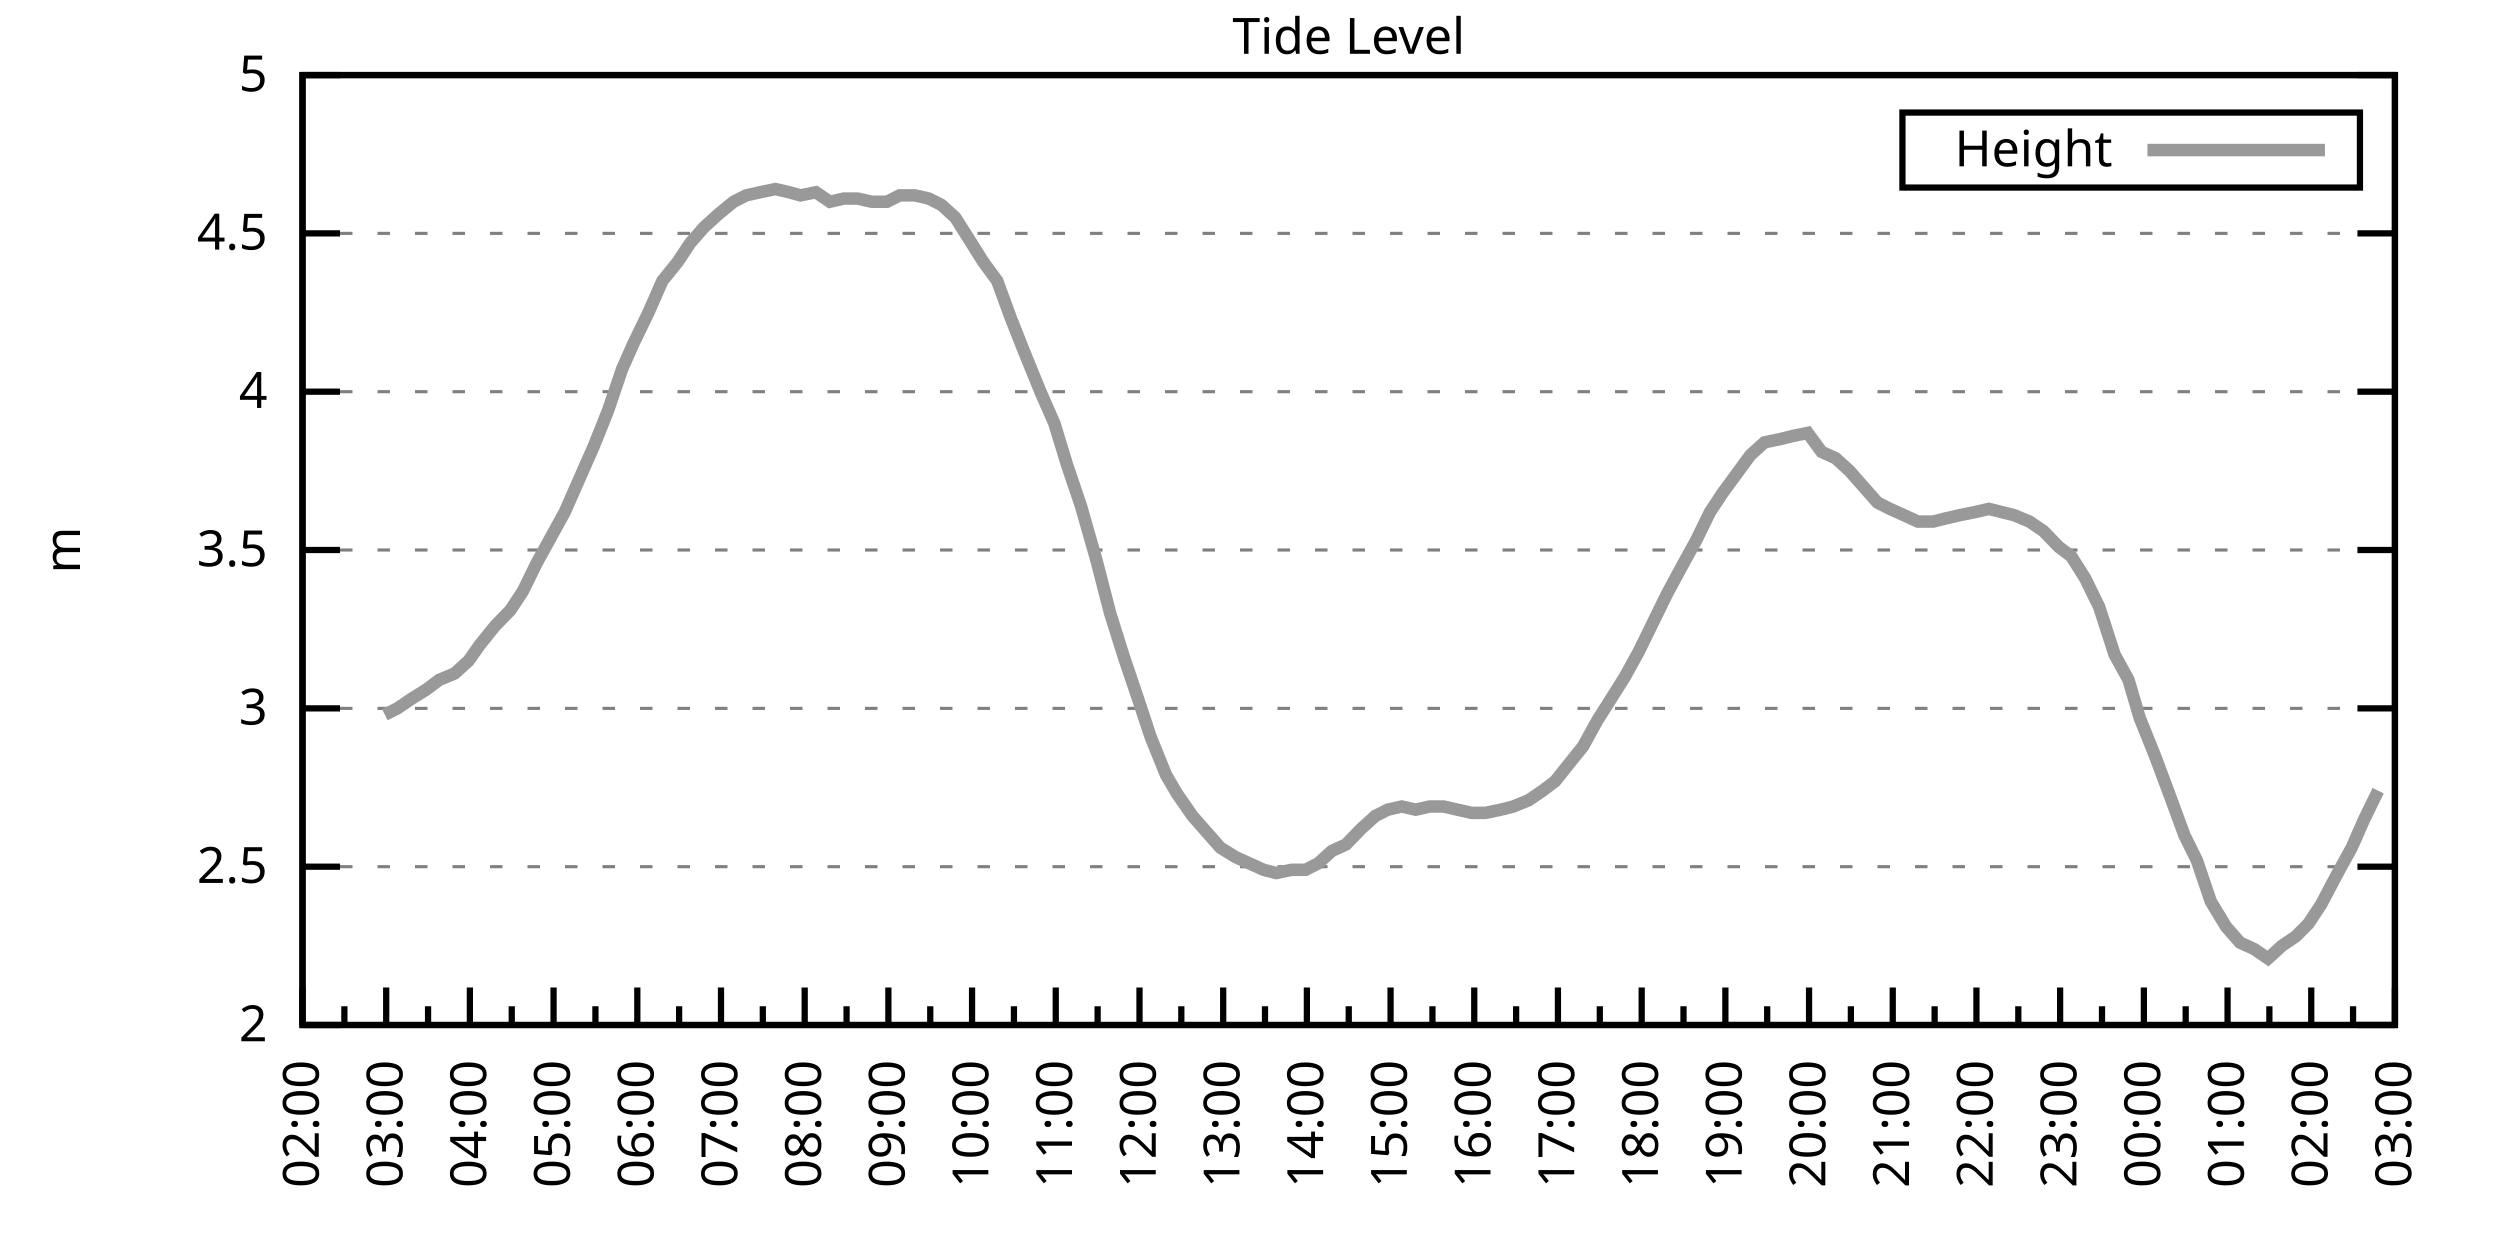
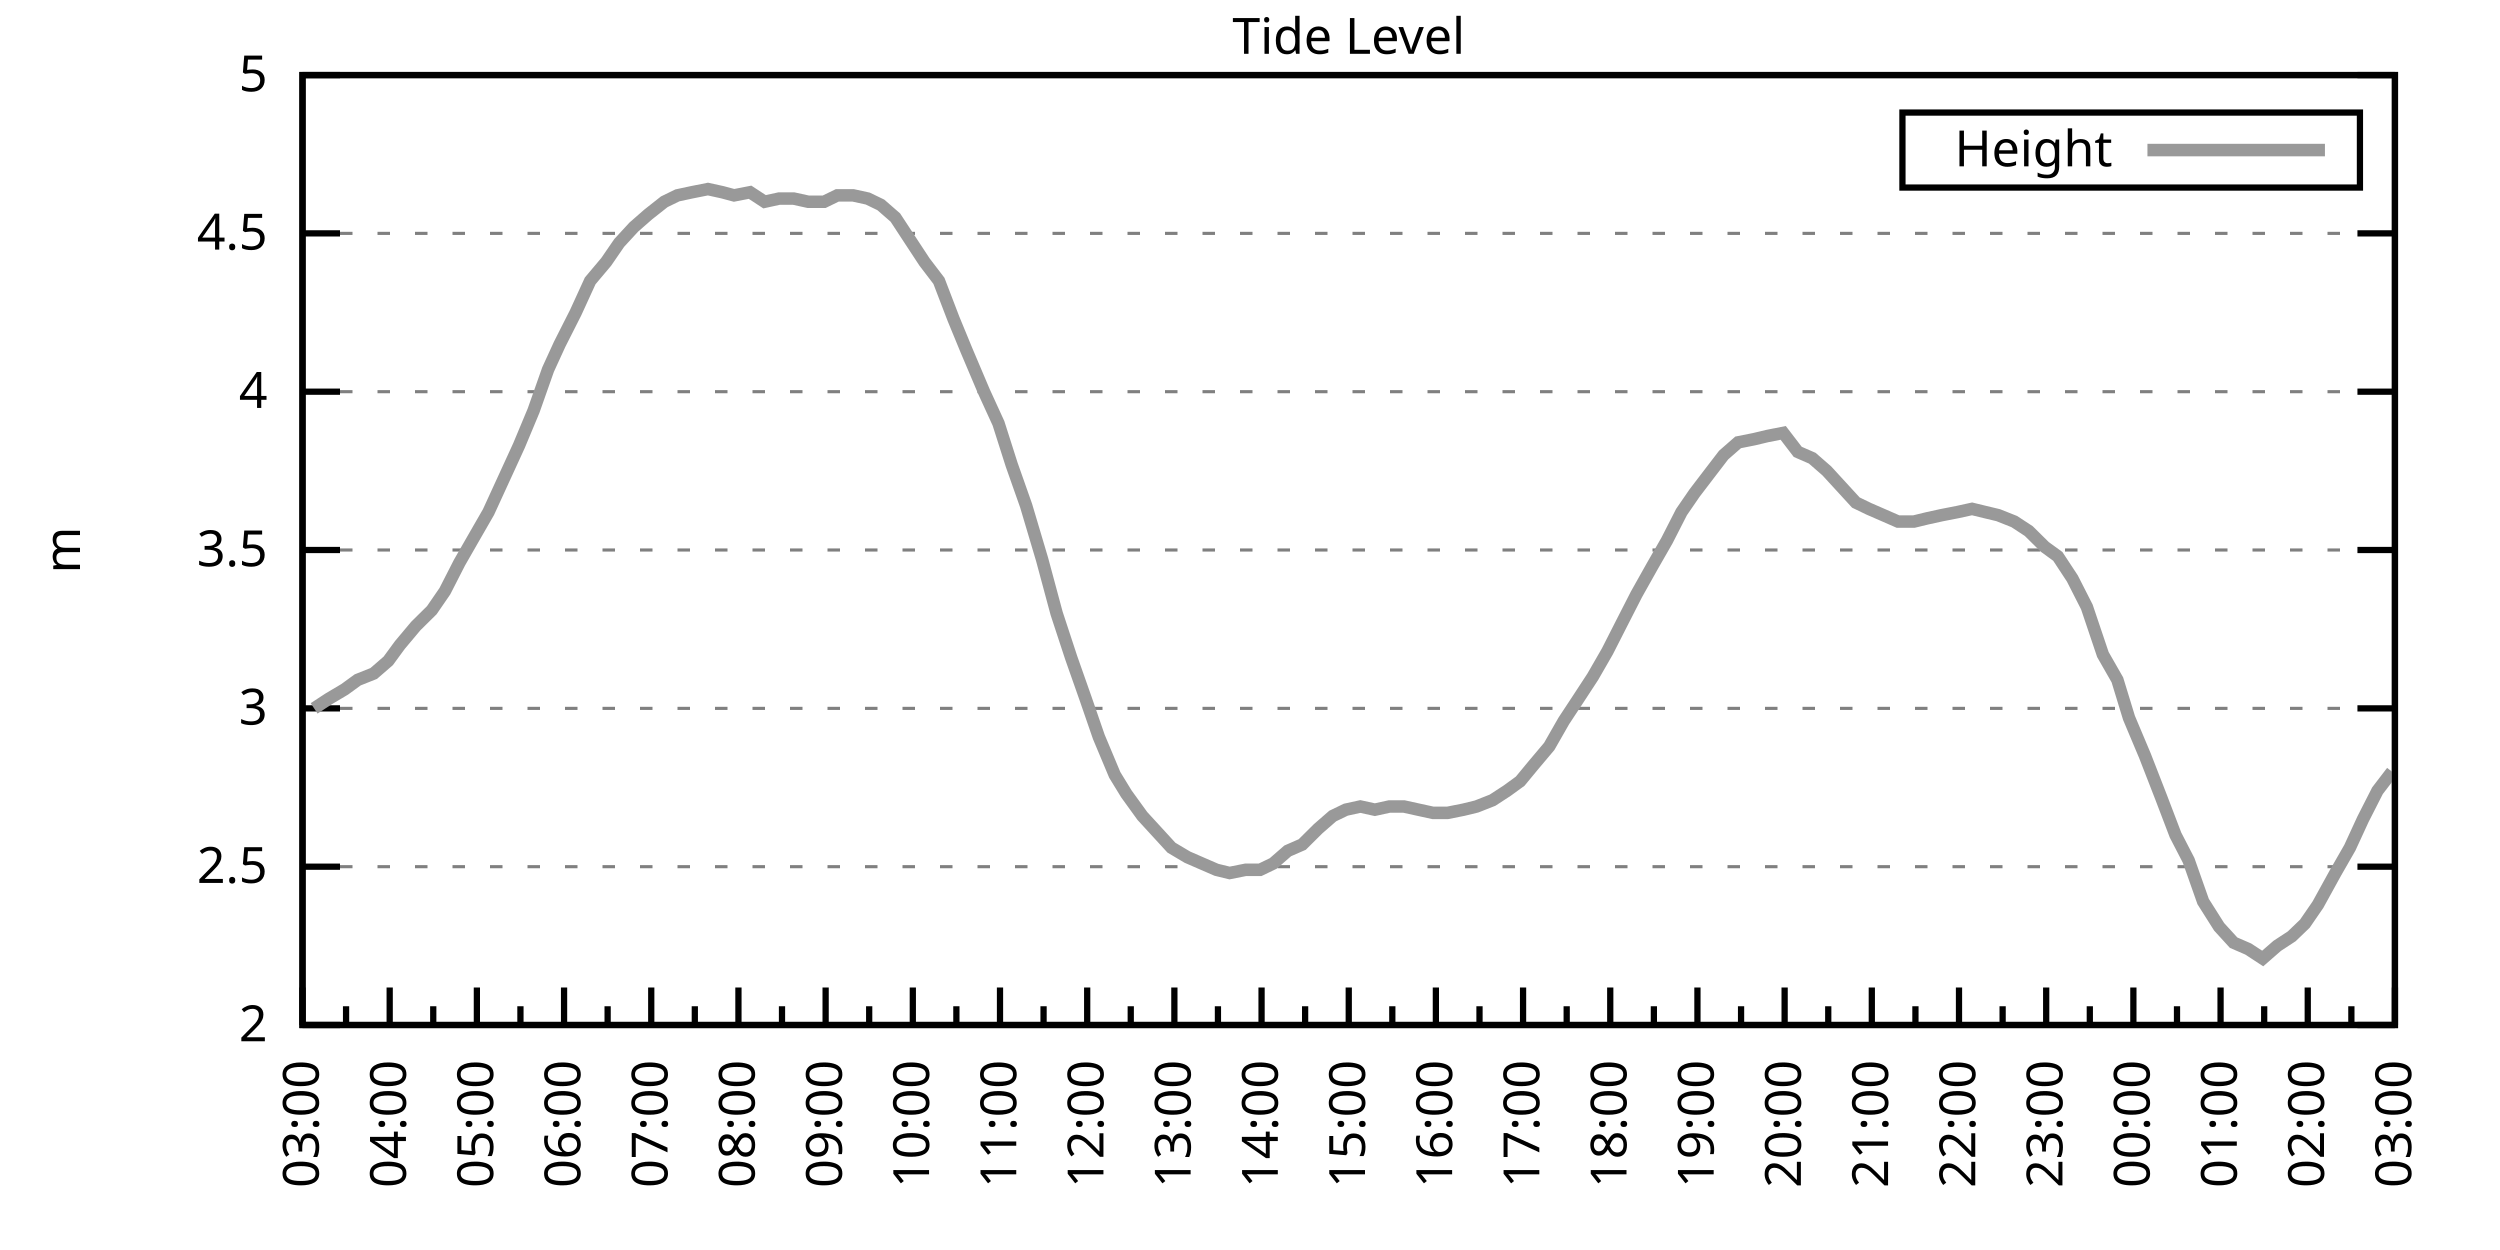
<svg xmlns="http://www.w3.org/2000/svg" xmlns:xlink="http://www.w3.org/1999/xlink" width="400" height="200" viewBox="0 0 400 200">
  <g id="gnuplot_canvas">
    <rect x="0" y="0" width="400" height="200" fill="none" />
    <defs>
      <circle id="gpDot" r="0.5" stroke-width="0.5" stroke="currentColor" />
      <path id="gpPt0" stroke-width="0.333" stroke="currentColor" d="M-1,0 h2 M0,-1 v2" />
      <path id="gpPt1" stroke-width="0.333" stroke="currentColor" d="M-1,-1 L1,1 M1,-1 L-1,1" />
      <path id="gpPt2" stroke-width="0.333" stroke="currentColor" d="M-1,0 L1,0 M0,-1 L0,1 M-1,-1 L1,1 M-1,1 L1,-1" />
      <rect id="gpPt3" stroke-width="0.333" stroke="currentColor" x="-1" y="-1" width="2" height="2" />
      <rect id="gpPt4" stroke-width="0.333" stroke="currentColor" fill="currentColor" x="-1" y="-1" width="2" height="2" />
      <circle id="gpPt5" stroke-width="0.333" stroke="currentColor" cx="0" cy="0" r="1" />
      <use xlink:href="#gpPt5" id="gpPt6" fill="currentColor" stroke="none" />
      <path id="gpPt7" stroke-width="0.333" stroke="currentColor" d="M0,-1.33 L-1.33,0.67 L1.33,0.67 z" />
      <use xlink:href="#gpPt7" id="gpPt8" fill="currentColor" stroke="none" />
      <use xlink:href="#gpPt7" id="gpPt9" stroke="currentColor" transform="rotate(180)" />
      <use xlink:href="#gpPt9" id="gpPt10" fill="currentColor" stroke="none" />
      <use xlink:href="#gpPt3" id="gpPt11" stroke="currentColor" transform="rotate(45)" />
      <use xlink:href="#gpPt11" id="gpPt12" fill="currentColor" stroke="none" />
      <path id="gpPt13" stroke-width="0.333" stroke="currentColor" d="M0,1.330 L1.265,0.411 L0.782,-1.067 L-0.782,-1.076 L-1.265,0.411 z" />
      <use xlink:href="#gpPt13" id="gpPt14" fill="currentColor" stroke="none" />
      <filter id="textbox" filterUnits="objectBoundingBox" x="0" y="0" height="1" width="1">
        <feFlood flood-color="white" flood-opacity="1" result="bgnd" />
        <feComposite in="SourceGraphic" in2="bgnd" operator="atop" />
      </filter>
      <filter id="greybox" filterUnits="objectBoundingBox" x="0" y="0" height="1" width="1">
        <feFlood flood-color="lightgrey" flood-opacity="1" result="grey" />
        <feComposite in="SourceGraphic" in2="grey" operator="atop" />
      </filter>
    </defs>
    <g fill="none" color="white" stroke="currentColor" stroke-width="1.00" stroke-linecap="butt" stroke-linejoin="miter">
</g>
    <g fill="none" color="black" stroke="currentColor" stroke-width="1.00" stroke-linecap="butt" stroke-linejoin="miter">
      <g stroke="none" shape-rendering="crispEdges">
        <polygon fill="rgb(255, 255, 255)" points="48.40,164.00 383.18,164.00 383.18,12.02 48.40,12.02 " />
      </g>
    </g>
    <g fill="none" color="black" stroke="currentColor" stroke-width="1.00" stroke-linecap="butt" stroke-linejoin="miter">
</g>
    <g fill="none" color="black" stroke="black" stroke-width="0.50" stroke-linecap="butt" stroke-linejoin="miter">
</g>
    <g fill="none" color="gray" stroke="currentColor" stroke-width="0.50" stroke-linecap="butt" stroke-linejoin="miter">
      <path stroke="gray" stroke-dasharray="2,4" class="gridline" d="M48.40,164.00 L383.19,164.00  " />
    </g>
    <g fill="none" color="gray" stroke="gray" stroke-width="1.00" stroke-linecap="butt" stroke-linejoin="miter">
</g>
    <g fill="none" color="black" stroke="currentColor" stroke-width="1.00" stroke-linecap="butt" stroke-linejoin="miter">
      <path stroke="black" d="M48.40,164.00 L54.40,164.00 M383.19,164.00 L377.19,164.00  " />
      <g transform="translate(42.80,166.60)" stroke="none" fill="black" font-family="Sans" font-size="8.00" text-anchor="end">
        <text>
          <tspan font-family="Sans"> 2</tspan>
        </text>
      </g>
    </g>
    <g fill="none" color="black" stroke="currentColor" stroke-width="1.00" stroke-linecap="butt" stroke-linejoin="miter">
</g>
    <g fill="none" color="black" stroke="black" stroke-width="0.50" stroke-linecap="butt" stroke-linejoin="miter">
</g>
    <g fill="none" color="gray" stroke="currentColor" stroke-width="0.50" stroke-linecap="butt" stroke-linejoin="miter">
      <path stroke="gray" stroke-dasharray="2,4" class="gridline" d="M48.40,138.67 L383.19,138.67  " />
    </g>
    <g fill="none" color="gray" stroke="gray" stroke-width="1.00" stroke-linecap="butt" stroke-linejoin="miter">
</g>
    <g fill="none" color="black" stroke="currentColor" stroke-width="1.00" stroke-linecap="butt" stroke-linejoin="miter">
      <path stroke="black" d="M48.40,138.67 L54.40,138.67 M383.19,138.67 L377.19,138.67  " />
      <g transform="translate(42.80,141.27)" stroke="none" fill="black" font-family="Sans" font-size="8.00" text-anchor="end">
        <text>
          <tspan font-family="Sans"> 2.5</tspan>
        </text>
      </g>
    </g>
    <g fill="none" color="black" stroke="currentColor" stroke-width="1.00" stroke-linecap="butt" stroke-linejoin="miter">
</g>
    <g fill="none" color="black" stroke="black" stroke-width="0.50" stroke-linecap="butt" stroke-linejoin="miter">
</g>
    <g fill="none" color="gray" stroke="currentColor" stroke-width="0.50" stroke-linecap="butt" stroke-linejoin="miter">
      <path stroke="gray" stroke-dasharray="2,4" class="gridline" d="M48.40,113.34 L383.19,113.34  " />
    </g>
    <g fill="none" color="gray" stroke="gray" stroke-width="1.00" stroke-linecap="butt" stroke-linejoin="miter">
</g>
    <g fill="none" color="black" stroke="currentColor" stroke-width="1.00" stroke-linecap="butt" stroke-linejoin="miter">
      <path stroke="black" d="M48.40,113.34 L54.40,113.34 M383.19,113.34 L377.19,113.34  " />
      <g transform="translate(42.80,115.94)" stroke="none" fill="black" font-family="Sans" font-size="8.00" text-anchor="end">
        <text>
          <tspan font-family="Sans"> 3</tspan>
        </text>
      </g>
    </g>
    <g fill="none" color="black" stroke="currentColor" stroke-width="1.00" stroke-linecap="butt" stroke-linejoin="miter">
</g>
    <g fill="none" color="black" stroke="black" stroke-width="0.50" stroke-linecap="butt" stroke-linejoin="miter">
</g>
    <g fill="none" color="gray" stroke="currentColor" stroke-width="0.50" stroke-linecap="butt" stroke-linejoin="miter">
      <path stroke="gray" stroke-dasharray="2,4" class="gridline" d="M48.40,88.00 L383.19,88.00  " />
    </g>
    <g fill="none" color="gray" stroke="gray" stroke-width="1.00" stroke-linecap="butt" stroke-linejoin="miter">
</g>
    <g fill="none" color="black" stroke="currentColor" stroke-width="1.00" stroke-linecap="butt" stroke-linejoin="miter">
      <path stroke="black" d="M48.40,88.00 L54.40,88.00 M383.19,88.00 L377.19,88.00  " />
      <g transform="translate(42.80,90.60)" stroke="none" fill="black" font-family="Sans" font-size="8.00" text-anchor="end">
        <text>
          <tspan font-family="Sans"> 3.5</tspan>
        </text>
      </g>
    </g>
    <g fill="none" color="black" stroke="currentColor" stroke-width="1.00" stroke-linecap="butt" stroke-linejoin="miter">
</g>
    <g fill="none" color="black" stroke="black" stroke-width="0.50" stroke-linecap="butt" stroke-linejoin="miter">
</g>
    <g fill="none" color="gray" stroke="currentColor" stroke-width="0.50" stroke-linecap="butt" stroke-linejoin="miter">
      <path stroke="gray" stroke-dasharray="2,4" class="gridline" d="M48.40,62.67 L383.19,62.67  " />
    </g>
    <g fill="none" color="gray" stroke="gray" stroke-width="1.00" stroke-linecap="butt" stroke-linejoin="miter">
</g>
    <g fill="none" color="black" stroke="currentColor" stroke-width="1.00" stroke-linecap="butt" stroke-linejoin="miter">
      <path stroke="black" d="M48.40,62.67 L54.40,62.67 M383.19,62.67 L377.19,62.67  " />
      <g transform="translate(42.80,65.27)" stroke="none" fill="black" font-family="Sans" font-size="8.00" text-anchor="end">
        <text>
          <tspan font-family="Sans"> 4</tspan>
        </text>
      </g>
    </g>
    <g fill="none" color="black" stroke="currentColor" stroke-width="1.00" stroke-linecap="butt" stroke-linejoin="miter">
</g>
    <g fill="none" color="black" stroke="black" stroke-width="0.50" stroke-linecap="butt" stroke-linejoin="miter">
</g>
    <g fill="none" color="gray" stroke="currentColor" stroke-width="0.50" stroke-linecap="butt" stroke-linejoin="miter">
      <path stroke="gray" stroke-dasharray="2,4" class="gridline" d="M48.40,37.34 L383.19,37.34  " />
    </g>
    <g fill="none" color="gray" stroke="gray" stroke-width="1.00" stroke-linecap="butt" stroke-linejoin="miter">
</g>
    <g fill="none" color="black" stroke="currentColor" stroke-width="1.00" stroke-linecap="butt" stroke-linejoin="miter">
      <path stroke="black" d="M48.40,37.34 L54.40,37.34 M383.19,37.34 L377.19,37.34  " />
      <g transform="translate(42.80,39.94)" stroke="none" fill="black" font-family="Sans" font-size="8.00" text-anchor="end">
        <text>
          <tspan font-family="Sans"> 4.5</tspan>
        </text>
      </g>
    </g>
    <g fill="none" color="black" stroke="currentColor" stroke-width="1.00" stroke-linecap="butt" stroke-linejoin="miter">
</g>
    <g fill="none" color="black" stroke="black" stroke-width="0.50" stroke-linecap="butt" stroke-linejoin="miter">
</g>
    <g fill="none" color="gray" stroke="currentColor" stroke-width="0.50" stroke-linecap="butt" stroke-linejoin="miter">
      <path stroke="gray" stroke-dasharray="2,4" class="gridline" d="M48.40,12.01 L383.19,12.01  " />
    </g>
    <g fill="none" color="gray" stroke="gray" stroke-width="1.00" stroke-linecap="butt" stroke-linejoin="miter">
</g>
    <g fill="none" color="black" stroke="currentColor" stroke-width="1.00" stroke-linecap="butt" stroke-linejoin="miter">
      <path stroke="black" d="M48.40,12.01 L54.40,12.01 M383.19,12.01 L377.19,12.01  " />
      <g transform="translate(42.80,14.61)" stroke="none" fill="black" font-family="Sans" font-size="8.00" text-anchor="end">
        <text>
          <tspan font-family="Sans"> 5</tspan>
        </text>
      </g>
    </g>
    <g fill="none" color="black" stroke="currentColor" stroke-width="1.00" stroke-linecap="butt" stroke-linejoin="miter">
      <path stroke="black" d="M48.40,164.00 L48.40,158.00  " />
      <g transform="translate(51.00,169.60) rotate(270)" stroke="none" fill="black" font-family="Sans" font-size="8.00" text-anchor="end">
        <text>
+           <tspan font-family="Sans">03:00</tspan>
+         </text>
+       </g>
+     </g>
+     <g fill="none" color="black" stroke="currentColor" stroke-width="1.00" stroke-linecap="butt" stroke-linejoin="miter">
+       <path stroke="black" d="M55.37,164.00 L55.37,161.00 M62.35,164.00 L62.35,158.00  " />
+       <g transform="translate(64.95,169.60) rotate(270)" stroke="none" fill="black" font-family="Sans" font-size="8.00" text-anchor="end">
+         <text>
+           <tspan font-family="Sans">04:00</tspan>
+         </text>
+       </g>
+     </g>
+     <g fill="none" color="black" stroke="currentColor" stroke-width="1.00" stroke-linecap="butt" stroke-linejoin="miter">
+       <path stroke="black" d="M69.32,164.00 L69.32,161.00 M76.30,164.00 L76.30,158.00  " />
+       <g transform="translate(78.90,169.60) rotate(270)" stroke="none" fill="black" font-family="Sans" font-size="8.00" text-anchor="end">
+         <text>
+           <tspan font-family="Sans">05:00</tspan>
+         </text>
+       </g>
+     </g>
+     <g fill="none" color="black" stroke="currentColor" stroke-width="1.00" stroke-linecap="butt" stroke-linejoin="miter">
+       <path stroke="black" d="M83.27,164.00 L83.27,161.00 M90.25,164.00 L90.25,158.00  " />
+       <g transform="translate(92.85,169.60) rotate(270)" stroke="none" fill="black" font-family="Sans" font-size="8.00" text-anchor="end">
+         <text>
+           <tspan font-family="Sans">06:00</tspan>
+         </text>
+       </g>
+     </g>
+     <g fill="none" color="black" stroke="currentColor" stroke-width="1.00" stroke-linecap="butt" stroke-linejoin="miter">
+       <path stroke="black" d="M97.22,164.00 L97.22,161.00 M104.20,164.00 L104.20,158.00  " />
+       <g transform="translate(106.80,169.60) rotate(270)" stroke="none" fill="black" font-family="Sans" font-size="8.00" text-anchor="end">
+         <text>
+           <tspan font-family="Sans">07:00</tspan>
+         </text>
+       </g>
+     </g>
+     <g fill="none" color="black" stroke="currentColor" stroke-width="1.00" stroke-linecap="butt" stroke-linejoin="miter">
+       <path stroke="black" d="M111.17,164.00 L111.17,161.00 M118.15,164.00 L118.15,158.00  " />
+       <g transform="translate(120.75,169.60) rotate(270)" stroke="none" fill="black" font-family="Sans" font-size="8.00" text-anchor="end">
+         <text>
+           <tspan font-family="Sans">08:00</tspan>
+         </text>
+       </g>
+     </g>
+     <g fill="none" color="black" stroke="currentColor" stroke-width="1.00" stroke-linecap="butt" stroke-linejoin="miter">
+       <path stroke="black" d="M125.12,164.00 L125.12,161.00 M132.10,164.00 L132.10,158.00  " />
+       <g transform="translate(134.70,169.60) rotate(270)" stroke="none" fill="black" font-family="Sans" font-size="8.00" text-anchor="end">
+         <text>
+           <tspan font-family="Sans">09:00</tspan>
+         </text>
+       </g>
+     </g>
+     <g fill="none" color="black" stroke="currentColor" stroke-width="1.00" stroke-linecap="butt" stroke-linejoin="miter">
+       <path stroke="black" d="M139.07,164.00 L139.07,161.00 M146.05,164.00 L146.05,158.00  " />
+       <g transform="translate(148.65,169.60) rotate(270)" stroke="none" fill="black" font-family="Sans" font-size="8.00" text-anchor="end">
+         <text>
+           <tspan font-family="Sans">10:00</tspan>
+         </text>
+       </g>
+     </g>
+     <g fill="none" color="black" stroke="currentColor" stroke-width="1.00" stroke-linecap="butt" stroke-linejoin="miter">
+       <path stroke="black" d="M153.02,164.00 L153.02,161.00 M160.00,164.00 L160.00,158.00  " />
+       <g transform="translate(162.60,169.60) rotate(270)" stroke="none" fill="black" font-family="Sans" font-size="8.00" text-anchor="end">
+         <text>
+           <tspan font-family="Sans">11:00</tspan>
+         </text>
+       </g>
+     </g>
+     <g fill="none" color="black" stroke="currentColor" stroke-width="1.00" stroke-linecap="butt" stroke-linejoin="miter">
+       <path stroke="black" d="M166.97,164.00 L166.97,161.00 M173.95,164.00 L173.95,158.00  " />
+       <g transform="translate(176.55,169.60) rotate(270)" stroke="none" fill="black" font-family="Sans" font-size="8.00" text-anchor="end">
+         <text>
+           <tspan font-family="Sans">12:00</tspan>
+         </text>
+       </g>
+     </g>
+     <g fill="none" color="black" stroke="currentColor" stroke-width="1.00" stroke-linecap="butt" stroke-linejoin="miter">
+       <path stroke="black" d="M180.92,164.00 L180.92,161.00 M187.90,164.00 L187.90,158.00  " />
+       <g transform="translate(190.50,169.60) rotate(270)" stroke="none" fill="black" font-family="Sans" font-size="8.00" text-anchor="end">
+         <text>
+           <tspan font-family="Sans">13:00</tspan>
+         </text>
+       </g>
+     </g>
+     <g fill="none" color="black" stroke="currentColor" stroke-width="1.00" stroke-linecap="butt" stroke-linejoin="miter">
+       <path stroke="black" d="M194.87,164.00 L194.87,161.00 M201.85,164.00 L201.85,158.00  " />
+       <g transform="translate(204.45,169.60) rotate(270)" stroke="none" fill="black" font-family="Sans" font-size="8.00" text-anchor="end">
+         <text>
+           <tspan font-family="Sans">14:00</tspan>
+         </text>
+       </g>
+     </g>
+     <g fill="none" color="black" stroke="currentColor" stroke-width="1.00" stroke-linecap="butt" stroke-linejoin="miter">
+       <path stroke="black" d="M208.82,164.00 L208.82,161.00 M215.80,164.00 L215.80,158.00  " />
+       <g transform="translate(218.40,169.60) rotate(270)" stroke="none" fill="black" font-family="Sans" font-size="8.00" text-anchor="end">
+         <text>
+           <tspan font-family="Sans">15:00</tspan>
+         </text>
+       </g>
+     </g>
+     <g fill="none" color="black" stroke="currentColor" stroke-width="1.00" stroke-linecap="butt" stroke-linejoin="miter">
+       <path stroke="black" d="M222.77,164.00 L222.77,161.00 M229.74,164.00 L229.74,158.00  " />
+       <g transform="translate(232.34,169.60) rotate(270)" stroke="none" fill="black" font-family="Sans" font-size="8.00" text-anchor="end">
+         <text>
+           <tspan font-family="Sans">16:00</tspan>
+         </text>
+       </g>
+     </g>
+     <g fill="none" color="black" stroke="currentColor" stroke-width="1.00" stroke-linecap="butt" stroke-linejoin="miter">
+       <path stroke="black" d="M236.72,164.00 L236.72,161.00 M243.69,164.00 L243.69,158.00  " />
+       <g transform="translate(246.29,169.60) rotate(270)" stroke="none" fill="black" font-family="Sans" font-size="8.00" text-anchor="end">
+         <text>
+           <tspan font-family="Sans">17:00</tspan>
+         </text>
+       </g>
+     </g>
+     <g fill="none" color="black" stroke="currentColor" stroke-width="1.00" stroke-linecap="butt" stroke-linejoin="miter">
+       <path stroke="black" d="M250.67,164.00 L250.67,161.00 M257.64,164.00 L257.64,158.00  " />
+       <g transform="translate(260.24,169.60) rotate(270)" stroke="none" fill="black" font-family="Sans" font-size="8.00" text-anchor="end">
+         <text>
+           <tspan font-family="Sans">18:00</tspan>
+         </text>
+       </g>
+     </g>
+     <g fill="none" color="black" stroke="currentColor" stroke-width="1.00" stroke-linecap="butt" stroke-linejoin="miter">
+       <path stroke="black" d="M264.62,164.00 L264.62,161.00 M271.59,164.00 L271.59,158.00  " />
+       <g transform="translate(274.19,169.60) rotate(270)" stroke="none" fill="black" font-family="Sans" font-size="8.00" text-anchor="end">
+         <text>
+           <tspan font-family="Sans">19:00</tspan>
+         </text>
+       </g>
+     </g>
+     <g fill="none" color="black" stroke="currentColor" stroke-width="1.00" stroke-linecap="butt" stroke-linejoin="miter">
+       <path stroke="black" d="M278.57,164.00 L278.57,161.00 M285.54,164.00 L285.54,158.00  " />
+       <g transform="translate(288.14,169.60) rotate(270)" stroke="none" fill="black" font-family="Sans" font-size="8.00" text-anchor="end">
+         <text>
+           <tspan font-family="Sans">20:00</tspan>
+         </text>
+       </g>
+     </g>
+     <g fill="none" color="black" stroke="currentColor" stroke-width="1.00" stroke-linecap="butt" stroke-linejoin="miter">
+       <path stroke="black" d="M292.52,164.00 L292.52,161.00 M299.49,164.00 L299.49,158.00  " />
+       <g transform="translate(302.09,169.60) rotate(270)" stroke="none" fill="black" font-family="Sans" font-size="8.00" text-anchor="end">
+         <text>
+           <tspan font-family="Sans">21:00</tspan>
+         </text>
+       </g>
+     </g>
+     <g fill="none" color="black" stroke="currentColor" stroke-width="1.00" stroke-linecap="butt" stroke-linejoin="miter">
+       <path stroke="black" d="M306.47,164.00 L306.47,161.00 M313.44,164.00 L313.44,158.00  " />
+       <g transform="translate(316.04,169.60) rotate(270)" stroke="none" fill="black" font-family="Sans" font-size="8.00" text-anchor="end">
+         <text>
+           <tspan font-family="Sans">22:00</tspan>
+         </text>
+       </g>
+     </g>
+     <g fill="none" color="black" stroke="currentColor" stroke-width="1.00" stroke-linecap="butt" stroke-linejoin="miter">
+       <path stroke="black" d="M320.42,164.00 L320.42,161.00 M327.39,164.00 L327.39,158.00  " />
+       <g transform="translate(329.99,169.60) rotate(270)" stroke="none" fill="black" font-family="Sans" font-size="8.00" text-anchor="end">
+         <text>
+           <tspan font-family="Sans">23:00</tspan>
+         </text>
+       </g>
+     </g>
+     <g fill="none" color="black" stroke="currentColor" stroke-width="1.00" stroke-linecap="butt" stroke-linejoin="miter">
+       <path stroke="black" d="M334.37,164.00 L334.37,161.00 M341.34,164.00 L341.34,158.00  " />
+       <g transform="translate(343.94,169.60) rotate(270)" stroke="none" fill="black" font-family="Sans" font-size="8.00" text-anchor="end">
+         <text>
+           <tspan font-family="Sans">00:00</tspan>
+         </text>
+       </g>
+     </g>
+     <g fill="none" color="black" stroke="currentColor" stroke-width="1.00" stroke-linecap="butt" stroke-linejoin="miter">
+       <path stroke="black" d="M348.32,164.00 L348.32,161.00 M355.29,164.00 L355.29,158.00  " />
+       <g transform="translate(357.89,169.60) rotate(270)" stroke="none" fill="black" font-family="Sans" font-size="8.00" text-anchor="end">
+         <text>
+           <tspan font-family="Sans">01:00</tspan>
+         </text>
+       </g>
+     </g>
+     <g fill="none" color="black" stroke="currentColor" stroke-width="1.00" stroke-linecap="butt" stroke-linejoin="miter">
+       <path stroke="black" d="M362.27,164.00 L362.27,161.00 M369.24,164.00 L369.24,158.00  " />
+       <g transform="translate(371.84,169.60) rotate(270)" stroke="none" fill="black" font-family="Sans" font-size="8.00" text-anchor="end">
+         <text>
          <tspan font-family="Sans">02:00</tspan>
        </text>
      </g>
    </g>
    <g fill="none" color="black" stroke="currentColor" stroke-width="1.00" stroke-linecap="butt" stroke-linejoin="miter">
-       <path stroke="black" d="M55.10,164.00 L55.10,161.00 M61.79,164.00 L61.79,158.00  " />
-       <g transform="translate(64.39,169.60) rotate(270)" stroke="none" fill="black" font-family="Sans" font-size="8.00" text-anchor="end">
-         <text>
-           <tspan font-family="Sans">03:00</tspan>
-         </text>
-       </g>
-     </g>
-     <g fill="none" color="black" stroke="currentColor" stroke-width="1.00" stroke-linecap="butt" stroke-linejoin="miter">
-       <path stroke="black" d="M68.49,164.00 L68.49,161.00 M75.18,164.00 L75.18,158.00  " />
-       <g transform="translate(77.78,169.60) rotate(270)" stroke="none" fill="black" font-family="Sans" font-size="8.00" text-anchor="end">
-         <text>
-           <tspan font-family="Sans">04:00</tspan>
-         </text>
-       </g>
-     </g>
-     <g fill="none" color="black" stroke="currentColor" stroke-width="1.00" stroke-linecap="butt" stroke-linejoin="miter">
-       <path stroke="black" d="M81.88,164.00 L81.88,161.00 M88.57,164.00 L88.57,158.00  " />
-       <g transform="translate(91.17,169.60) rotate(270)" stroke="none" fill="black" font-family="Sans" font-size="8.00" text-anchor="end">
-         <text>
-           <tspan font-family="Sans">05:00</tspan>
-         </text>
-       </g>
-     </g>
-     <g fill="none" color="black" stroke="currentColor" stroke-width="1.00" stroke-linecap="butt" stroke-linejoin="miter">
-       <path stroke="black" d="M95.27,164.00 L95.27,161.00 M101.97,164.00 L101.97,158.00  " />
-       <g transform="translate(104.57,169.60) rotate(270)" stroke="none" fill="black" font-family="Sans" font-size="8.00" text-anchor="end">
-         <text>
-           <tspan font-family="Sans">06:00</tspan>
-         </text>
-       </g>
-     </g>
-     <g fill="none" color="black" stroke="currentColor" stroke-width="1.00" stroke-linecap="butt" stroke-linejoin="miter">
-       <path stroke="black" d="M108.66,164.00 L108.66,161.00 M115.36,164.00 L115.36,158.00  " />
-       <g transform="translate(117.96,169.60) rotate(270)" stroke="none" fill="black" font-family="Sans" font-size="8.00" text-anchor="end">
-         <text>
-           <tspan font-family="Sans">07:00</tspan>
-         </text>
-       </g>
-     </g>
-     <g fill="none" color="black" stroke="currentColor" stroke-width="1.00" stroke-linecap="butt" stroke-linejoin="miter">
-       <path stroke="black" d="M122.05,164.00 L122.05,161.00 M128.75,164.00 L128.75,158.00  " />
-       <g transform="translate(131.35,169.60) rotate(270)" stroke="none" fill="black" font-family="Sans" font-size="8.00" text-anchor="end">
-         <text>
-           <tspan font-family="Sans">08:00</tspan>
-         </text>
-       </g>
-     </g>
-     <g fill="none" color="black" stroke="currentColor" stroke-width="1.00" stroke-linecap="butt" stroke-linejoin="miter">
-       <path stroke="black" d="M135.45,164.00 L135.45,161.00 M142.14,164.00 L142.14,158.00  " />
-       <g transform="translate(144.74,169.60) rotate(270)" stroke="none" fill="black" font-family="Sans" font-size="8.00" text-anchor="end">
-         <text>
-           <tspan font-family="Sans">09:00</tspan>
-         </text>
-       </g>
-     </g>
-     <g fill="none" color="black" stroke="currentColor" stroke-width="1.00" stroke-linecap="butt" stroke-linejoin="miter">
-       <path stroke="black" d="M148.84,164.00 L148.84,161.00 M155.53,164.00 L155.53,158.00  " />
-       <g transform="translate(158.13,169.60) rotate(270)" stroke="none" fill="black" font-family="Sans" font-size="8.00" text-anchor="end">
-         <text>
-           <tspan font-family="Sans">10:00</tspan>
-         </text>
-       </g>
-     </g>
-     <g fill="none" color="black" stroke="currentColor" stroke-width="1.00" stroke-linecap="butt" stroke-linejoin="miter">
-       <path stroke="black" d="M162.23,164.00 L162.23,161.00 M168.92,164.00 L168.92,158.00  " />
-       <g transform="translate(171.52,169.60) rotate(270)" stroke="none" fill="black" font-family="Sans" font-size="8.00" text-anchor="end">
-         <text>
-           <tspan font-family="Sans">11:00</tspan>
-         </text>
-       </g>
-     </g>
-     <g fill="none" color="black" stroke="currentColor" stroke-width="1.00" stroke-linecap="butt" stroke-linejoin="miter">
-       <path stroke="black" d="M175.62,164.00 L175.62,161.00 M182.32,164.00 L182.32,158.00  " />
-       <g transform="translate(184.92,169.60) rotate(270)" stroke="none" fill="black" font-family="Sans" font-size="8.00" text-anchor="end">
-         <text>
-           <tspan font-family="Sans">12:00</tspan>
-         </text>
-       </g>
-     </g>
-     <g fill="none" color="black" stroke="currentColor" stroke-width="1.00" stroke-linecap="butt" stroke-linejoin="miter">
-       <path stroke="black" d="M189.01,164.00 L189.01,161.00 M195.71,164.00 L195.71,158.00  " />
-       <g transform="translate(198.31,169.60) rotate(270)" stroke="none" fill="black" font-family="Sans" font-size="8.00" text-anchor="end">
-         <text>
-           <tspan font-family="Sans">13:00</tspan>
-         </text>
-       </g>
-     </g>
-     <g fill="none" color="black" stroke="currentColor" stroke-width="1.00" stroke-linecap="butt" stroke-linejoin="miter">
-       <path stroke="black" d="M202.40,164.00 L202.40,161.00 M209.10,164.00 L209.10,158.00  " />
-       <g transform="translate(211.70,169.60) rotate(270)" stroke="none" fill="black" font-family="Sans" font-size="8.00" text-anchor="end">
-         <text>
-           <tspan font-family="Sans">14:00</tspan>
-         </text>
-       </g>
-     </g>
-     <g fill="none" color="black" stroke="currentColor" stroke-width="1.00" stroke-linecap="butt" stroke-linejoin="miter">
-       <path stroke="black" d="M215.80,164.00 L215.80,161.00 M222.49,164.00 L222.49,158.00  " />
-       <g transform="translate(225.09,169.60) rotate(270)" stroke="none" fill="black" font-family="Sans" font-size="8.00" text-anchor="end">
-         <text>
-           <tspan font-family="Sans">15:00</tspan>
-         </text>
-       </g>
-     </g>
-     <g fill="none" color="black" stroke="currentColor" stroke-width="1.00" stroke-linecap="butt" stroke-linejoin="miter">
-       <path stroke="black" d="M229.19,164.00 L229.19,161.00 M235.88,164.00 L235.88,158.00  " />
-       <g transform="translate(238.48,169.60) rotate(270)" stroke="none" fill="black" font-family="Sans" font-size="8.00" text-anchor="end">
-         <text>
-           <tspan font-family="Sans">16:00</tspan>
-         </text>
-       </g>
-     </g>
-     <g fill="none" color="black" stroke="currentColor" stroke-width="1.00" stroke-linecap="butt" stroke-linejoin="miter">
-       <path stroke="black" d="M242.58,164.00 L242.58,161.00 M249.27,164.00 L249.27,158.00  " />
-       <g transform="translate(251.87,169.60) rotate(270)" stroke="none" fill="black" font-family="Sans" font-size="8.00" text-anchor="end">
-         <text>
-           <tspan font-family="Sans">17:00</tspan>
-         </text>
-       </g>
-     </g>
-     <g fill="none" color="black" stroke="currentColor" stroke-width="1.00" stroke-linecap="butt" stroke-linejoin="miter">
-       <path stroke="black" d="M255.97,164.00 L255.97,161.00 M262.67,164.00 L262.67,158.00  " />
-       <g transform="translate(265.27,169.60) rotate(270)" stroke="none" fill="black" font-family="Sans" font-size="8.00" text-anchor="end">
-         <text>
-           <tspan font-family="Sans">18:00</tspan>
-         </text>
-       </g>
-     </g>
-     <g fill="none" color="black" stroke="currentColor" stroke-width="1.00" stroke-linecap="butt" stroke-linejoin="miter">
-       <path stroke="black" d="M269.36,164.00 L269.36,161.00 M276.06,164.00 L276.06,158.00  " />
-       <g transform="translate(278.66,169.60) rotate(270)" stroke="none" fill="black" font-family="Sans" font-size="8.00" text-anchor="end">
-         <text>
-           <tspan font-family="Sans">19:00</tspan>
-         </text>
-       </g>
-     </g>
-     <g fill="none" color="black" stroke="currentColor" stroke-width="1.00" stroke-linecap="butt" stroke-linejoin="miter">
-       <path stroke="black" d="M282.75,164.00 L282.75,161.00 M289.45,164.00 L289.45,158.00  " />
-       <g transform="translate(292.05,169.60) rotate(270)" stroke="none" fill="black" font-family="Sans" font-size="8.00" text-anchor="end">
-         <text>
-           <tspan font-family="Sans">20:00</tspan>
-         </text>
-       </g>
-     </g>
-     <g fill="none" color="black" stroke="currentColor" stroke-width="1.00" stroke-linecap="butt" stroke-linejoin="miter">
-       <path stroke="black" d="M296.14,164.00 L296.14,161.00 M302.84,164.00 L302.84,158.00  " />
-       <g transform="translate(305.44,169.60) rotate(270)" stroke="none" fill="black" font-family="Sans" font-size="8.00" text-anchor="end">
-         <text>
-           <tspan font-family="Sans">21:00</tspan>
-         </text>
-       </g>
-     </g>
-     <g fill="none" color="black" stroke="currentColor" stroke-width="1.00" stroke-linecap="butt" stroke-linejoin="miter">
-       <path stroke="black" d="M309.54,164.00 L309.54,161.00 M316.23,164.00 L316.23,158.00  " />
-       <g transform="translate(318.83,169.60) rotate(270)" stroke="none" fill="black" font-family="Sans" font-size="8.00" text-anchor="end">
-         <text>
-           <tspan font-family="Sans">22:00</tspan>
-         </text>
-       </g>
-     </g>
-     <g fill="none" color="black" stroke="currentColor" stroke-width="1.00" stroke-linecap="butt" stroke-linejoin="miter">
-       <path stroke="black" d="M322.93,164.00 L322.93,161.00 M329.62,164.00 L329.62,158.00  " />
-       <g transform="translate(332.22,169.60) rotate(270)" stroke="none" fill="black" font-family="Sans" font-size="8.00" text-anchor="end">
-         <text>
-           <tspan font-family="Sans">23:00</tspan>
-         </text>
-       </g>
-     </g>
-     <g fill="none" color="black" stroke="currentColor" stroke-width="1.00" stroke-linecap="butt" stroke-linejoin="miter">
-       <path stroke="black" d="M336.32,164.00 L336.32,161.00 M343.02,164.00 L343.02,158.00  " />
-       <g transform="translate(345.62,169.60) rotate(270)" stroke="none" fill="black" font-family="Sans" font-size="8.00" text-anchor="end">
-         <text>
-           <tspan font-family="Sans">00:00</tspan>
-         </text>
-       </g>
-     </g>
-     <g fill="none" color="black" stroke="currentColor" stroke-width="1.00" stroke-linecap="butt" stroke-linejoin="miter">
-       <path stroke="black" d="M349.71,164.00 L349.71,161.00 M356.41,164.00 L356.41,158.00  " />
-       <g transform="translate(359.01,169.60) rotate(270)" stroke="none" fill="black" font-family="Sans" font-size="8.00" text-anchor="end">
-         <text>
-           <tspan font-family="Sans">01:00</tspan>
-         </text>
-       </g>
-     </g>
-     <g fill="none" color="black" stroke="currentColor" stroke-width="1.00" stroke-linecap="butt" stroke-linejoin="miter">
-       <path stroke="black" d="M363.10,164.00 L363.10,161.00 M369.80,164.00 L369.80,158.00  " />
-       <g transform="translate(372.40,169.60) rotate(270)" stroke="none" fill="black" font-family="Sans" font-size="8.00" text-anchor="end">
-         <text>
-           <tspan font-family="Sans">02:00</tspan>
-         </text>
-       </g>
-     </g>
-     <g fill="none" color="black" stroke="currentColor" stroke-width="1.00" stroke-linecap="butt" stroke-linejoin="miter">
-       <path stroke="black" d="M376.49,164.00 L376.49,161.00 M383.19,164.00 L383.19,158.00  " />
+       <path stroke="black" d="M376.22,164.00 L376.22,161.00 M383.19,164.00 L383.19,158.00  " />
      <g transform="translate(385.79,169.60) rotate(270)" stroke="none" fill="black" font-family="Sans" font-size="8.00" text-anchor="end">
        <text>
          <tspan font-family="Sans">03:00</tspan>
        </text>
      </g>
    </g>
    <g fill="none" color="black" stroke="currentColor" stroke-width="1.00" stroke-linecap="butt" stroke-linejoin="miter">
</g>
    <g fill="none" color="black" stroke="currentColor" stroke-width="1.00" stroke-linecap="butt" stroke-linejoin="miter">
      <path stroke="black" d="M48.40,12.01 L48.40,164.00 L383.19,164.00 L383.19,12.01 L48.40,12.01 Z  " />
    </g>
    <g fill="none" color="black" stroke="currentColor" stroke-width="1.00" stroke-linecap="butt" stroke-linejoin="miter">
      <g transform="translate(12.80,88.01) rotate(270)" stroke="none" fill="black" font-family="Sans" font-size="8.00" text-anchor="middle">
        <text>
          <tspan font-family="Sans">m</tspan>
        </text>
      </g>
    </g>
    <g fill="none" color="black" stroke="currentColor" stroke-width="1.00" stroke-linecap="butt" stroke-linejoin="miter">
</g>
    <g fill="none" color="black" stroke="currentColor" stroke-width="1.00" stroke-linecap="butt" stroke-linejoin="miter">
      <path stroke="black" d="M304.39,30.01 L304.39,18.01 L377.59,18.01 L377.59,30.01 L304.39,30.01 Z  " />
    </g>
    <g id="Tide_level_plot_1">
      <g fill="none" color="white" stroke="black" stroke-width="2.00" stroke-linecap="butt" stroke-linejoin="miter">
</g>
      <g fill="none" color="black" stroke="currentColor" stroke-width="2.00" stroke-linecap="butt" stroke-linejoin="miter">
        <g transform="translate(337.99,26.61)" stroke="none" fill="black" font-family="Sans" font-size="8.00" text-anchor="end">
          <text>
            <tspan font-family="Sans">Height</tspan>
          </text>
        </g>
      </g>
      <g fill="none" color="black" stroke="currentColor" stroke-width="2.00" stroke-linecap="butt" stroke-linejoin="miter">
-         <path stroke="rgb(153, 153, 153)" d="M343.59,24.01 L371.99,24.01 M61.57,114.35 L63.58,113.34 L65.81,111.82 L68.26,110.30 L70.27,108.78 L72.73,107.76   L74.96,105.74 L76.75,103.20 L79.20,100.16 L81.66,97.63 L83.66,94.59 L85.90,90.03 L88.13,85.98 L90.36,81.93   L92.82,76.35 L95.05,71.29 L97.28,65.71 L99.51,59.13 L101.30,55.07 L103.75,50.01 L105.98,44.94 L108.44,41.90   L110.45,38.86 L112.68,36.33 L114.91,34.30 L117.37,32.28 L119.38,31.26 L121.61,30.76 L124.06,30.25 L126.29,30.76   L128.08,31.26 L130.54,30.76 L132.77,32.28 L135.00,31.77 L137.23,31.77 L139.46,32.28 L141.92,32.28 L143.93,31.26   L146.38,31.26 L148.61,31.77 L150.62,32.78 L152.85,34.81 L155.09,38.35 L157.32,41.90 L159.55,44.94 L161.78,51.02   L163.79,56.09 L166.47,62.67 L168.70,67.74 L170.71,74.33 L172.94,80.91 L175.40,89.52 L177.63,98.14 L179.86,105.23   L182.09,111.82 L184.10,117.90 L186.56,123.98 L188.34,127.02 L190.80,130.56 L193.03,133.10 L195.26,135.63 L197.72,137.15   L199.95,138.16 L202.18,139.17 L204.19,139.68 L206.64,139.17 L208.88,139.17 L210.88,138.16 L213.12,136.14 L215.35,135.12   L217.80,132.59 L220.04,130.56 L222.04,129.55 L224.28,129.04 L226.51,129.55 L228.74,129.04 L230.97,129.04 L233.20,129.55   L235.44,130.06 L237.67,130.06 L240.12,129.55 L242.13,129.04 L244.59,128.03 L246.82,126.51 L248.83,124.99 L250.84,122.46   L253.29,119.42 L255.52,115.36 L257.76,111.82 L259.99,108.27 L262.22,104.22 L264.45,99.66 L266.68,95.10 L269.14,90.54   L271.37,86.49 L273.60,81.93 L275.61,78.89 L277.84,75.85 L280.07,72.81 L282.31,70.78 L284.76,70.27 L286.77,69.77   L289.23,69.26 L291.46,72.30 L293.69,73.31 L295.92,75.34 L298.15,77.87 L300.39,80.41 L302.39,81.42 L304.63,82.43   L306.86,83.45 L309.31,83.45 L311.32,82.94 L313.55,82.43 L316.01,81.93 L318.24,81.42 L320.25,81.93 L322.26,82.43   L324.71,83.45 L326.95,84.97 L329.40,87.50 L331.41,89.02 L333.64,92.56 L335.87,97.12 L338.33,104.72 L340.56,108.78   L342.35,114.86 L344.80,120.94 L347.26,127.52 L349.49,133.60 L351.50,137.66 L353.73,144.24 L356.18,148.29 L358.42,150.83   L360.65,151.84 L362.88,153.36 L365.11,151.33 L367.34,149.81 L369.35,147.79 L371.36,144.75 L374.04,139.68 L376.27,135.63   L378.28,131.07 L380.51,126.51  " />
+         <path stroke="rgb(153, 153, 153)" d="M343.59,24.01 L371.99,24.01 M50.26,113.34 L52.58,111.82 L55.14,110.30 L57.23,108.78 L59.79,107.76 L62.12,105.74   L63.98,103.20 L66.53,100.16 L69.09,97.63 L71.18,94.59 L73.51,90.03 L75.83,85.98 L78.16,81.93 L80.72,76.35   L83.04,71.29 L85.37,65.71 L87.69,59.13 L89.55,55.07 L92.11,50.01 L94.43,44.94 L96.99,41.90 L99.08,38.86   L101.41,36.33 L103.73,34.30 L106.29,32.28 L108.38,31.26 L110.71,30.76 L113.27,30.25 L115.59,30.76 L117.45,31.26   L120.01,30.76 L122.33,32.28 L124.66,31.77 L126.98,31.77 L129.31,32.28 L131.87,32.28 L133.96,31.26 L136.51,31.26   L138.84,31.77 L140.93,32.78 L143.26,34.81 L145.58,38.35 L147.91,41.90 L150.23,44.94 L152.56,51.02 L154.65,56.09   L157.44,62.67 L159.76,67.74 L161.86,74.33 L164.18,80.91 L166.74,89.52 L169.06,98.14 L171.39,105.23 L173.71,111.82   L175.81,117.90 L178.36,123.98 L180.22,127.02 L182.78,130.56 L185.11,133.10 L187.43,135.63 L189.99,137.15 L192.31,138.16   L194.64,139.17 L196.73,139.68 L199.29,139.17 L201.61,139.17 L203.71,138.16 L206.03,136.14 L208.36,135.12 L210.91,132.59   L213.24,130.56 L215.33,129.55 L217.65,129.04 L219.98,129.55 L222.30,129.04 L224.63,129.04 L226.95,129.55 L229.28,130.06   L231.60,130.06 L234.16,129.55 L236.25,129.04 L238.81,128.03 L241.14,126.51 L243.23,124.99 L245.32,122.46 L247.88,119.42   L250.20,115.36 L252.53,111.82 L254.85,108.27 L257.18,104.22 L259.50,99.66 L261.83,95.10 L264.39,90.54 L266.71,86.49   L269.04,81.93 L271.13,78.89 L273.45,75.85 L275.78,72.81 L278.10,70.78 L280.66,70.27 L282.75,69.77 L285.31,69.26   L287.64,72.30 L289.96,73.31 L292.29,75.34 L294.61,77.87 L296.94,80.41 L299.03,81.42 L301.35,82.43 L303.68,83.45   L306.23,83.45 L308.33,82.94 L310.65,82.43 L313.21,81.93 L315.53,81.42 L317.63,81.93 L319.72,82.43 L322.28,83.45   L324.60,84.97 L327.16,87.50 L329.25,89.02 L331.58,92.56 L333.90,97.12 L336.46,104.72 L338.78,108.78 L340.64,114.86   L343.20,120.94 L345.76,127.52 L348.08,133.60 L350.18,137.66 L352.50,144.24 L355.06,148.29 L357.38,150.83 L359.71,151.84   L362.03,153.36 L364.36,151.33 L366.68,149.81 L368.78,147.79 L370.87,144.75 L373.66,139.68 L375.98,135.63 L378.08,131.07   L380.40,126.51 L382.73,123.47  " />
      </g>
    </g>
    <g fill="none" color="black" stroke="currentColor" stroke-width="2.00" stroke-linecap="butt" stroke-linejoin="miter">
</g>
    <g fill="none" color="black" stroke="black" stroke-width="1.00" stroke-linecap="butt" stroke-linejoin="miter">
</g>
    <g fill="none" color="black" stroke="currentColor" stroke-width="1.00" stroke-linecap="butt" stroke-linejoin="miter">
      <path stroke="black" d="M48.40,12.01 L48.40,164.00 L383.19,164.00 L383.19,12.01 L48.40,12.01 Z  " />
    </g>
    <g fill="none" color="black" stroke="currentColor" stroke-width="1.00" stroke-linecap="butt" stroke-linejoin="miter">
      <g transform="translate(215.79,8.61)" stroke="none" fill="black" font-family="Sans" font-size="8.00" text-anchor="middle">
        <text>
          <tspan font-family="Sans">Tide Level</tspan>
        </text>
      </g>
    </g>
    <g fill="none" color="black" stroke="currentColor" stroke-width="1.00" stroke-linecap="butt" stroke-linejoin="miter">
</g>
  </g>
</svg>
